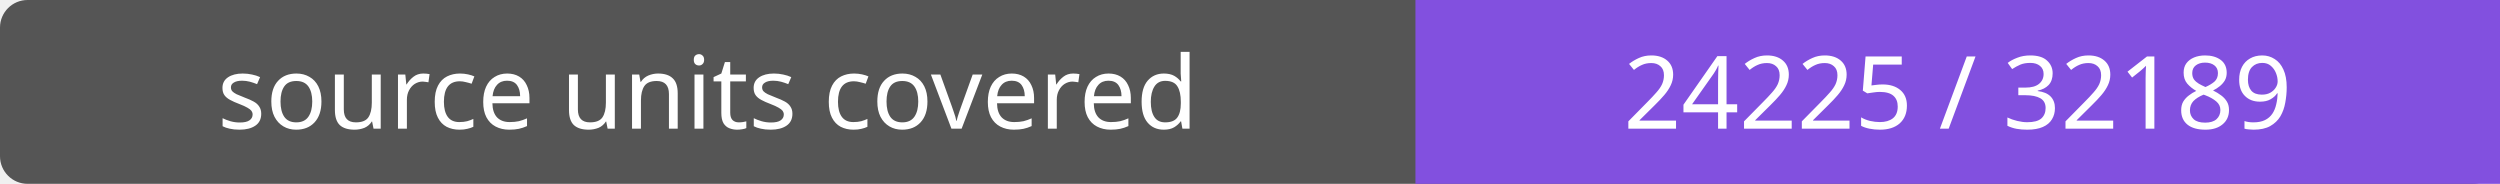
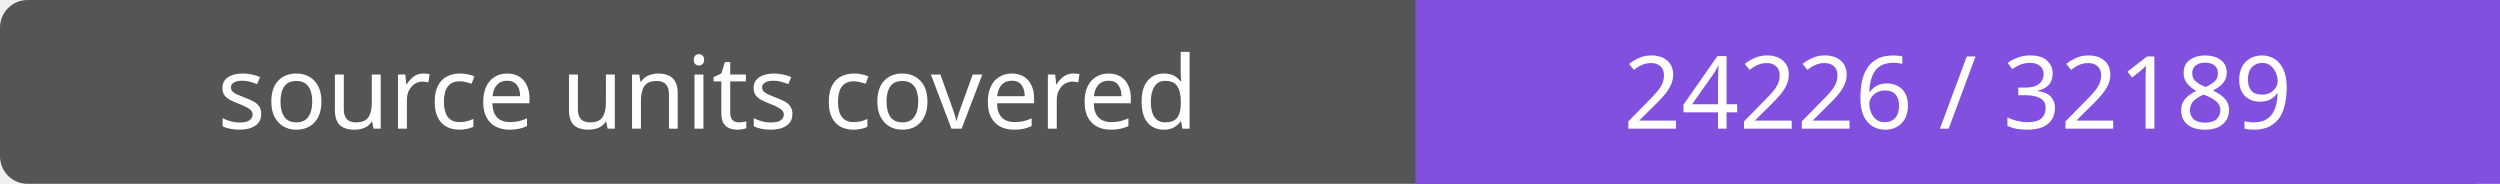
- <svg xmlns="http://www.w3.org/2000/svg" width="272" height="20" role="img" aria-label="source units covered: 24225 / 32189">
+ <svg xmlns="http://www.w3.org/2000/svg" width="272" height="20" role="img" aria-label="source units covered: 24226 / 32189">
  <rect width="272" height="20" rx="3" fill="#555" />
  <path fill="#8250df" d="M154 0h118v20H154z" />
  <g fill="#fff" text-anchor="middle" font-family="Verdana,sans-serif" font-size="11">
    <text x="77.0" y="14">source units covered</text>
-     <text x="213.0" y="14">24225 / 32189</text>
+     <text x="213.0" y="14">24226 / 32189</text>
  </g>
</svg>
